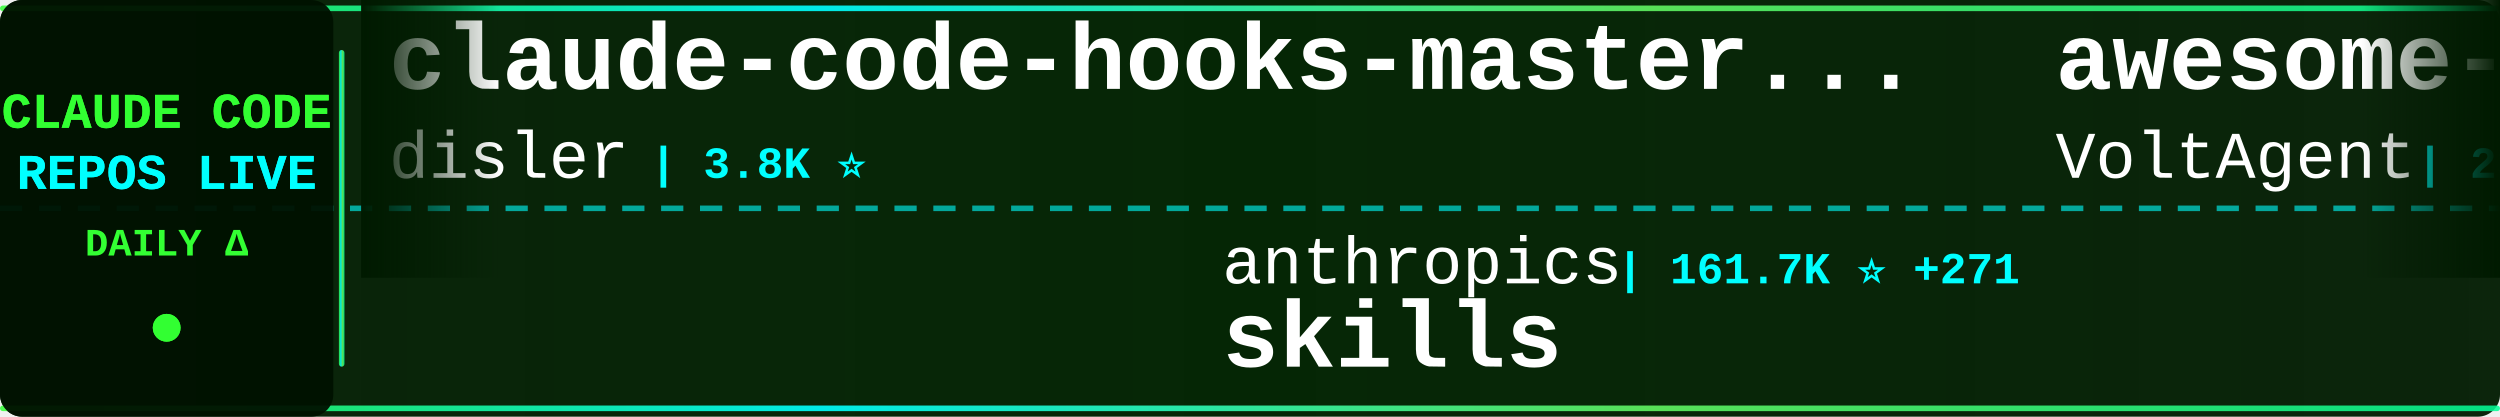
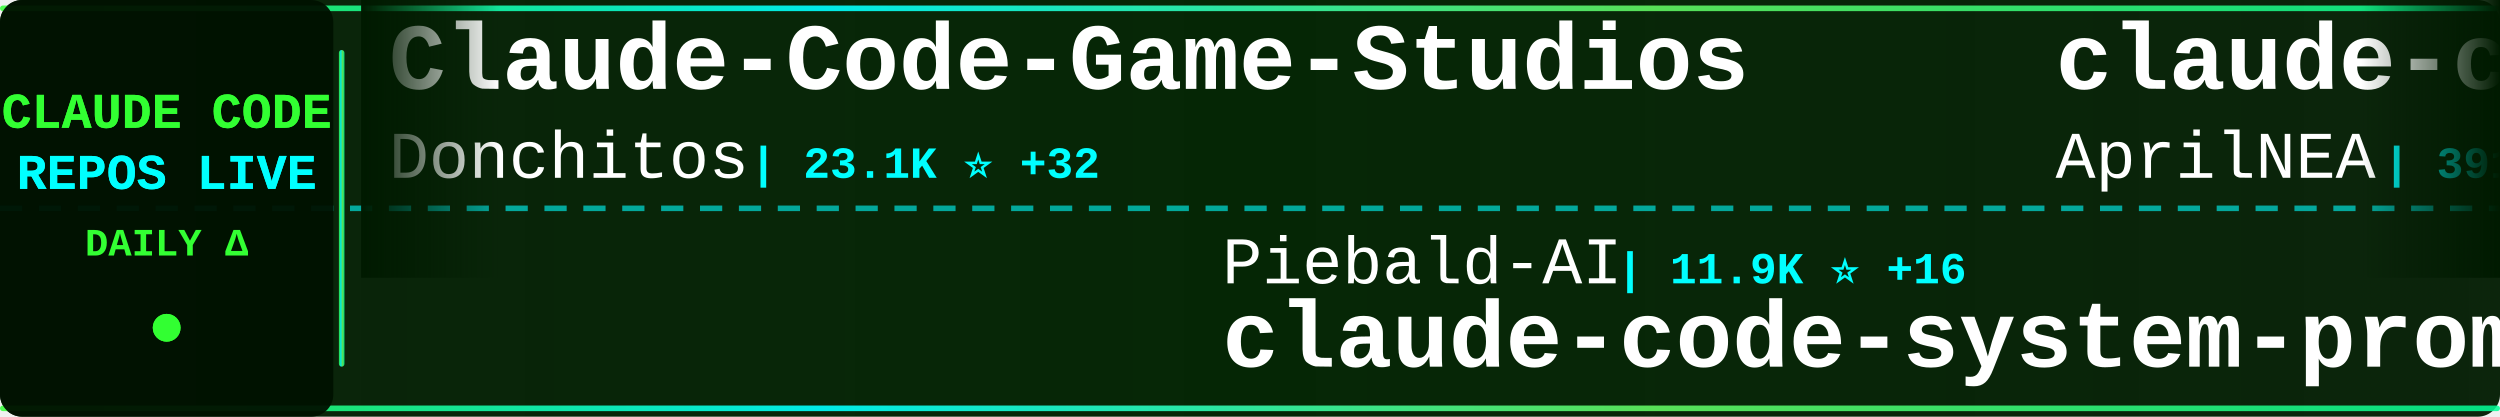
<svg xmlns="http://www.w3.org/2000/svg" width="900" height="150">
  <defs>
    <linearGradient id="tickerBg" x1="0%" y1="0%" x2="100%" y2="0%">
      <stop offset="0%" style="stop-color:#001a00;stop-opacity:0.95" />
      <stop offset="50%" style="stop-color:#002200;stop-opacity:0.98" />
      <stop offset="100%" style="stop-color:#001a00;stop-opacity:0.95" />
    </linearGradient>
    <linearGradient id="borderGrad" x1="0%" y1="0%" x2="100%" y2="0%">
      <stop offset="0%" style="stop-color:#33ff33;stop-opacity:0.85">
        <animate attributeName="stop-opacity" values="0.85;1;0.85" dur="2s" repeatCount="indefinite" />
      </stop>
      <stop offset="33%" style="stop-color:#00ffff;stop-opacity:0.9">
        <animate attributeName="stop-opacity" values="0.9;1;0.9" dur="2.2s" repeatCount="indefinite" />
      </stop>
      <stop offset="66%" style="stop-color:#66ff66;stop-opacity:0.85">
        <animate attributeName="stop-opacity" values="0.85;1;0.85" dur="1.8s" repeatCount="indefinite" />
      </stop>
      <stop offset="100%" style="stop-color:#00ff99;stop-opacity:0.85">
        <animate attributeName="stop-opacity" values="0.85;1;0.85" dur="2s" repeatCount="indefinite" />
      </stop>
    </linearGradient>
    <filter id="textGlow">
      <feGaussianBlur stdDeviation="0.1" result="coloredBlur" />
      <feMerge>
        <feMergeNode in="coloredBlur" />
        <feMergeNode in="SourceGraphic" />
      </feMerge>
    </filter>
    <filter id="metricGlow">
      <feGaussianBlur stdDeviation="0.2" result="coloredBlur" />
      <feMerge>
        <feMergeNode in="coloredBlur" />
        <feMergeNode in="SourceGraphic" />
      </feMerge>
    </filter>
    <linearGradient id="leftFade" x1="0%" y1="0%" x2="100%" y2="0%">
      <stop offset="0%" style="stop-color:#001a00;stop-opacity:1" />
      <stop offset="100%" style="stop-color:#001a00;stop-opacity:0" />
    </linearGradient>
    <linearGradient id="rightFade" x1="0%" y1="0%" x2="100%" y2="0%">
      <stop offset="0%" style="stop-color:#001a00;stop-opacity:0" />
      <stop offset="100%" style="stop-color:#001a00;stop-opacity:1" />
    </linearGradient>
  </defs>
  <rect width="900" height="150" fill="url(#tickerBg)" rx="8" />
  <rect x="0" y="2" width="900" height="2" fill="url(#borderGrad)" rx="1" />
  <rect x="0" y="146" width="900" height="2" fill="url(#borderGrad)" rx="1" />
  <line x1="0" y1="75" x2="900" y2="75" stroke="#00ffff" stroke-width="2" stroke-dasharray="8 6" opacity="0.6" />
  <rect x="0" y="0" width="120" height="150" fill="#001100" opacity="0.95" rx="8" />
  <text x="60" y="46" font-family="'Courier New', monospace" font-size="18" font-weight="bold" fill="#33ff33" text-anchor="middle" filter="url(#textGlow)">
    CLAUDE CODE
  </text>
  <text x="60" y="68" font-family="'Courier New', monospace" font-size="18" font-weight="bold" fill="#00ffff" text-anchor="middle" filter="url(#textGlow)">
    REPOS LIVE
  </text>
  <text x="60" y="92" font-family="'Courier New', monospace" font-size="14" font-weight="bold" fill="#33ff33" text-anchor="middle">
    DAILY Δ
  </text>
  <circle cx="60" cy="118" r="5" fill="#33ff33" filter="url(#metricGlow)">
    <animate attributeName="r" values="4;6;4" dur="1.5s" repeatCount="indefinite" />
    <animate attributeName="opacity" values="0.6;1;0.6" dur="1.5s" repeatCount="indefinite" />
  </circle>
  <rect x="122" y="18" width="2" height="114" fill="url(#borderGrad)" rx="1" />
  <clipPath id="tickerClip">
    <rect x="130" y="0" width="770" height="150" />
  </clipPath>
  <g clip-path="url(#tickerClip)">
    <g id="tickerItems">
      <animateTransform attributeName="transform" attributeType="XML" type="translate" from="0 0" to="-3000 0" dur="54s" repeatCount="indefinite" />
      <g transform="translate(0, 0)">
-         <text x="140" y="32" font-family="'Courier New', monospace" font-size="34" font-weight="bold" fill="#ffffff">claude-code-hooks-master...</text>
-         <text x="140" y="64" font-family="'Courier New', monospace" font-size="24" font-weight="normal" fill="#ffffff" opacity="1.0">disler</text>
-         <text x="234" y="64" font-family="'Courier New', monospace" font-size="16" font-weight="bold" fill="#00ffff"> | 3.8K ⭐</text>
+         <text x="140" y="32" font-family="'Courier New', monospace" font-size="34" font-weight="bold" fill="#ffffff">Claude-Code-Game-Studios</text>
+         <text x="140" y="64" font-family="'Courier New', monospace" font-size="24" font-weight="normal" fill="#ffffff" opacity="1.0">Donchitos</text>
+         <text x="270" y="64" font-family="'Courier New', monospace" font-size="16" font-weight="bold" fill="#00ffff"> | 23.1K ⭐ +32</text>
      </g>
      <g transform="translate(300, 0)">
-         <text x="140" y="102" font-family="'Courier New', monospace" font-size="24" font-weight="normal" fill="#ffffff" opacity="1.0">anthropics</text>
-         <text x="282" y="102" font-family="'Courier New', monospace" font-size="16" font-weight="bold" fill="#00ffff"> | 161.7K ⭐ +271</text>
-         <text x="140" y="132" font-family="'Courier New', monospace" font-size="34" font-weight="bold" fill="#ffffff">skills</text>
+         <text x="140" y="102" font-family="'Courier New', monospace" font-size="24" font-weight="normal" fill="#ffffff" opacity="1.0">Piebald-AI</text>
+         <text x="282" y="102" font-family="'Courier New', monospace" font-size="16" font-weight="bold" fill="#00ffff"> | 11.9K ⭐ +16</text>
+         <text x="140" y="132" font-family="'Courier New', monospace" font-size="34" font-weight="bold" fill="#ffffff">claude-code-system-promp...</text>
      </g>
      <g transform="translate(600, 0)">
-         <text x="140" y="32" font-family="'Courier New', monospace" font-size="34" font-weight="bold" fill="#ffffff">awesome-claude-code-suba...</text>
-         <text x="140" y="64" font-family="'Courier New', monospace" font-size="24" font-weight="normal" fill="#ffffff" opacity="1.0">VoltAgent</text>
-         <text x="270" y="64" font-family="'Courier New', monospace" font-size="16" font-weight="bold" fill="#00ffff"> | 23.4K ⭐ +48</text>
+         <text x="140" y="32" font-family="'Courier New', monospace" font-size="34" font-weight="bold" fill="#ffffff">claude-code-source</text>
+         <text x="140" y="64" font-family="'Courier New', monospace" font-size="24" font-weight="normal" fill="#ffffff" opacity="1.0">AprilNEA</text>
+         <text x="258" y="64" font-family="'Courier New', monospace" font-size="16" font-weight="bold" fill="#00ffff"> | 391 ⭐</text>
      </g>
      <g transform="translate(900, 0)">
-         <text x="140" y="102" font-family="'Courier New', monospace" font-size="24" font-weight="normal" fill="#ffffff" opacity="1.0">RichardAtCT</text>
-         <text x="294" y="102" font-family="'Courier New', monospace" font-size="16" font-weight="bold" fill="#00ffff"> | 2.7K ⭐</text>
-         <text x="140" y="132" font-family="'Courier New', monospace" font-size="34" font-weight="bold" fill="#ffffff">claude-code-telegram</text>
+         <text x="140" y="102" font-family="'Courier New', monospace" font-size="24" font-weight="normal" fill="#ffffff" opacity="1.0">rohitg00</text>
+         <text x="258" y="102" font-family="'Courier New', monospace" font-size="16" font-weight="bold" fill="#00ffff"> | 2.3K ⭐ +10</text>
+         <text x="140" y="132" font-family="'Courier New', monospace" font-size="34" font-weight="bold" fill="#ffffff">awesome-claude-code-tool...</text>
      </g>
      <g transform="translate(1200, 0)">
-         <text x="140" y="32" font-family="'Courier New', monospace" font-size="34" font-weight="bold" fill="#ffffff">claude-code-workflows</text>
-         <text x="140" y="64" font-family="'Courier New', monospace" font-size="24" font-weight="normal" fill="#ffffff" opacity="1.0">OneRedOak</text>
-         <text x="270" y="64" font-family="'Courier New', monospace" font-size="16" font-weight="bold" fill="#00ffff"> | 3.9K ⭐ +1</text>
+         <text x="140" y="32" font-family="'Courier New', monospace" font-size="34" font-weight="bold" fill="#ffffff">everything-claude-code-z...</text>
+         <text x="140" y="64" font-family="'Courier New', monospace" font-size="24" font-weight="normal" fill="#ffffff" opacity="1.0">xu-xiang</text>
+         <text x="258" y="64" font-family="'Courier New', monospace" font-size="16" font-weight="bold" fill="#00ffff"> | 1.7K ⭐ +6</text>
      </g>
      <g transform="translate(1500, 0)">
-         <text x="140" y="102" font-family="'Courier New', monospace" font-size="24" font-weight="normal" fill="#ffffff" opacity="1.0">kodu-ai</text>
-         <text x="246" y="102" font-family="'Courier New', monospace" font-size="16" font-weight="bold" fill="#00ffff"> | 5.3K ⭐ +1</text>
-         <text x="140" y="132" font-family="'Courier New', monospace" font-size="34" font-weight="bold" fill="#ffffff">claude-coder</text>
+         <text x="140" y="102" font-family="'Courier New', monospace" font-size="24" font-weight="normal" fill="#ffffff" opacity="1.0">Maciek-roboblog</text>
+         <text x="342" y="102" font-family="'Courier New', monospace" font-size="16" font-weight="bold" fill="#00ffff"> | 8.5K ⭐ +5</text>
+         <text x="140" y="132" font-family="'Courier New', monospace" font-size="34" font-weight="bold" fill="#ffffff">Claude-Code-Usage-Monito...</text>
      </g>
      <g transform="translate(1800, 0)">
-         <text x="140" y="32" font-family="'Courier New', monospace" font-size="34" font-weight="bold" fill="#ffffff">claude-code-proxy</text>
-         <text x="140" y="64" font-family="'Courier New', monospace" font-size="24" font-weight="normal" fill="#ffffff" opacity="1.0">1rgs</text>
-         <text x="210" y="64" font-family="'Courier New', monospace" font-size="16" font-weight="bold" fill="#00ffff"> | 3.7K ⭐ +2</text>
-       </g>
-       <g transform="translate(2100, 0)">
-         <text x="140" y="102" font-family="'Courier New', monospace" font-size="24" font-weight="normal" fill="#ffffff" opacity="1.0">repowise-dev</text>
-         <text x="306" y="102" font-family="'Courier New', monospace" font-size="16" font-weight="bold" fill="#00ffff"> | 1.2K ⭐ +1</text>
-         <text x="140" y="132" font-family="'Courier New', monospace" font-size="34" font-weight="bold" fill="#ffffff">claude-code-prompts</text>
-       </g>
-       <g transform="translate(2400, 0)">
        <text x="140" y="32" font-family="'Courier New', monospace" font-size="34" font-weight="bold" fill="#ffffff">claude-code-harness</text>
        <text x="140" y="64" font-family="'Courier New', monospace" font-size="24" font-weight="normal" fill="#ffffff" opacity="1.0">Chachamaru127</text>
        <text x="318" y="64" font-family="'Courier New', monospace" font-size="16" font-weight="bold" fill="#00ffff"> | 3.0K ⭐ +5</text>
      </g>
+       <g transform="translate(2100, 0)">
+         <text x="140" y="102" font-family="'Courier New', monospace" font-size="24" font-weight="normal" fill="#ffffff" opacity="1.0">alirezarezvani</text>
+         <text x="330" y="102" font-family="'Courier New', monospace" font-size="16" font-weight="bold" fill="#00ffff"> | 22.6K ⭐ +74</text>
+         <text x="140" y="132" font-family="'Courier New', monospace" font-size="34" font-weight="bold" fill="#ffffff">claude-skills</text>
+       </g>
+       <g transform="translate(2400, 0)">
+         <text x="140" y="32" font-family="'Courier New', monospace" font-size="34" font-weight="bold" fill="#ffffff">learn-claude-code</text>
+         <text x="140" y="64" font-family="'Courier New', monospace" font-size="24" font-weight="normal" fill="#ffffff" opacity="1.0">shareAI-lab</text>
+         <text x="294" y="64" font-family="'Courier New', monospace" font-size="16" font-weight="bold" fill="#00ffff"> | 71.2K ⭐ +122</text>
+       </g>
      <g transform="translate(2700, 0)">
-         <text x="140" y="102" font-family="'Courier New', monospace" font-size="24" font-weight="normal" fill="#ffffff" opacity="1.0">carlvellotti</text>
-         <text x="306" y="102" font-family="'Courier New', monospace" font-size="16" font-weight="bold" fill="#00ffff"> | 2.1K ⭐ +3</text>
-         <text x="140" y="132" font-family="'Courier New', monospace" font-size="34" font-weight="bold" fill="#ffffff">claude-code-pm-course</text>
+         <text x="140" y="102" font-family="'Courier New', monospace" font-size="24" font-weight="normal" fill="#ffffff" opacity="1.0">fazxes</text>
+         <text x="234" y="102" font-family="'Courier New', monospace" font-size="16" font-weight="bold" fill="#00ffff"> | 225 ⭐</text>
+         <text x="140" y="132" font-family="'Courier New', monospace" font-size="34" font-weight="bold" fill="#ffffff">Claude-code</text>
      </g>
      <g transform="translate(3000, 0)">
-         <text x="140" y="32" font-family="'Courier New', monospace" font-size="34" font-weight="bold" fill="#ffffff">claude-code-hooks-master...</text>
-         <text x="140" y="64" font-family="'Courier New', monospace" font-size="24" font-weight="normal" fill="#ffffff" opacity="1.0">disler</text>
-         <text x="234" y="64" font-family="'Courier New', monospace" font-size="16" font-weight="bold" fill="#00ffff"> | 3.8K ⭐</text>
+         <text x="140" y="32" font-family="'Courier New', monospace" font-size="34" font-weight="bold" fill="#ffffff">Claude-Code-Game-Studios</text>
+         <text x="140" y="64" font-family="'Courier New', monospace" font-size="24" font-weight="normal" fill="#ffffff" opacity="1.0">Donchitos</text>
+         <text x="270" y="64" font-family="'Courier New', monospace" font-size="16" font-weight="bold" fill="#00ffff"> | 23.1K ⭐ +32</text>
      </g>
      <g transform="translate(3300, 0)">
-         <text x="140" y="102" font-family="'Courier New', monospace" font-size="24" font-weight="normal" fill="#ffffff" opacity="1.0">anthropics</text>
-         <text x="282" y="102" font-family="'Courier New', monospace" font-size="16" font-weight="bold" fill="#00ffff"> | 161.7K ⭐ +271</text>
-         <text x="140" y="132" font-family="'Courier New', monospace" font-size="34" font-weight="bold" fill="#ffffff">skills</text>
+         <text x="140" y="102" font-family="'Courier New', monospace" font-size="24" font-weight="normal" fill="#ffffff" opacity="1.0">Piebald-AI</text>
+         <text x="282" y="102" font-family="'Courier New', monospace" font-size="16" font-weight="bold" fill="#00ffff"> | 11.9K ⭐ +16</text>
+         <text x="140" y="132" font-family="'Courier New', monospace" font-size="34" font-weight="bold" fill="#ffffff">claude-code-system-promp...</text>
      </g>
      <g transform="translate(3600, 0)">
-         <text x="140" y="32" font-family="'Courier New', monospace" font-size="34" font-weight="bold" fill="#ffffff">awesome-claude-code-suba...</text>
-         <text x="140" y="64" font-family="'Courier New', monospace" font-size="24" font-weight="normal" fill="#ffffff" opacity="1.0">VoltAgent</text>
-         <text x="270" y="64" font-family="'Courier New', monospace" font-size="16" font-weight="bold" fill="#00ffff"> | 23.4K ⭐ +48</text>
+         <text x="140" y="32" font-family="'Courier New', monospace" font-size="34" font-weight="bold" fill="#ffffff">claude-code-source</text>
+         <text x="140" y="64" font-family="'Courier New', monospace" font-size="24" font-weight="normal" fill="#ffffff" opacity="1.0">AprilNEA</text>
+         <text x="258" y="64" font-family="'Courier New', monospace" font-size="16" font-weight="bold" fill="#00ffff"> | 391 ⭐</text>
      </g>
      <g transform="translate(3900, 0)">
-         <text x="140" y="102" font-family="'Courier New', monospace" font-size="24" font-weight="normal" fill="#ffffff" opacity="1.0">RichardAtCT</text>
-         <text x="294" y="102" font-family="'Courier New', monospace" font-size="16" font-weight="bold" fill="#00ffff"> | 2.7K ⭐</text>
-         <text x="140" y="132" font-family="'Courier New', monospace" font-size="34" font-weight="bold" fill="#ffffff">claude-code-telegram</text>
+         <text x="140" y="102" font-family="'Courier New', monospace" font-size="24" font-weight="normal" fill="#ffffff" opacity="1.0">rohitg00</text>
+         <text x="258" y="102" font-family="'Courier New', monospace" font-size="16" font-weight="bold" fill="#00ffff"> | 2.3K ⭐ +10</text>
+         <text x="140" y="132" font-family="'Courier New', monospace" font-size="34" font-weight="bold" fill="#ffffff">awesome-claude-code-tool...</text>
      </g>
    </g>
  </g>
  <rect x="130" y="0" width="50" height="100" fill="url(#leftFade)" />
  <rect x="850" y="0" width="50" height="100" fill="url(#rightFade)" />
</svg>
